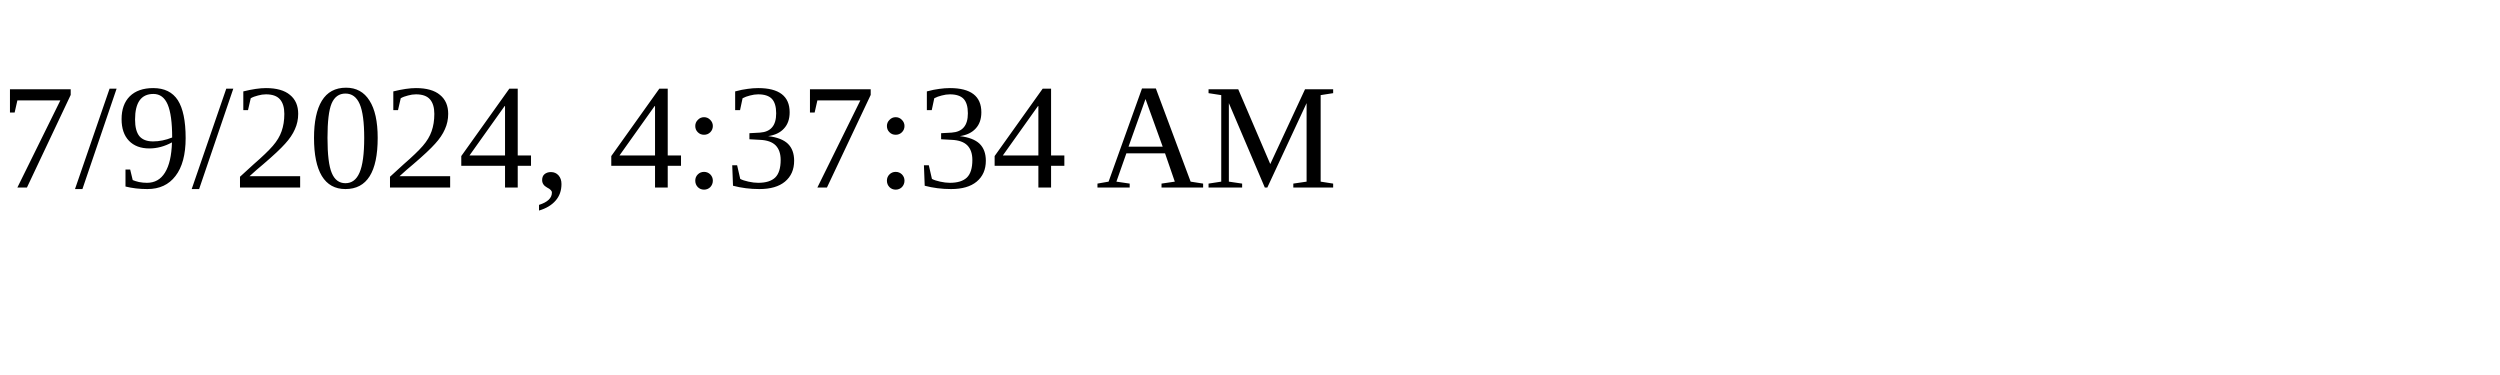
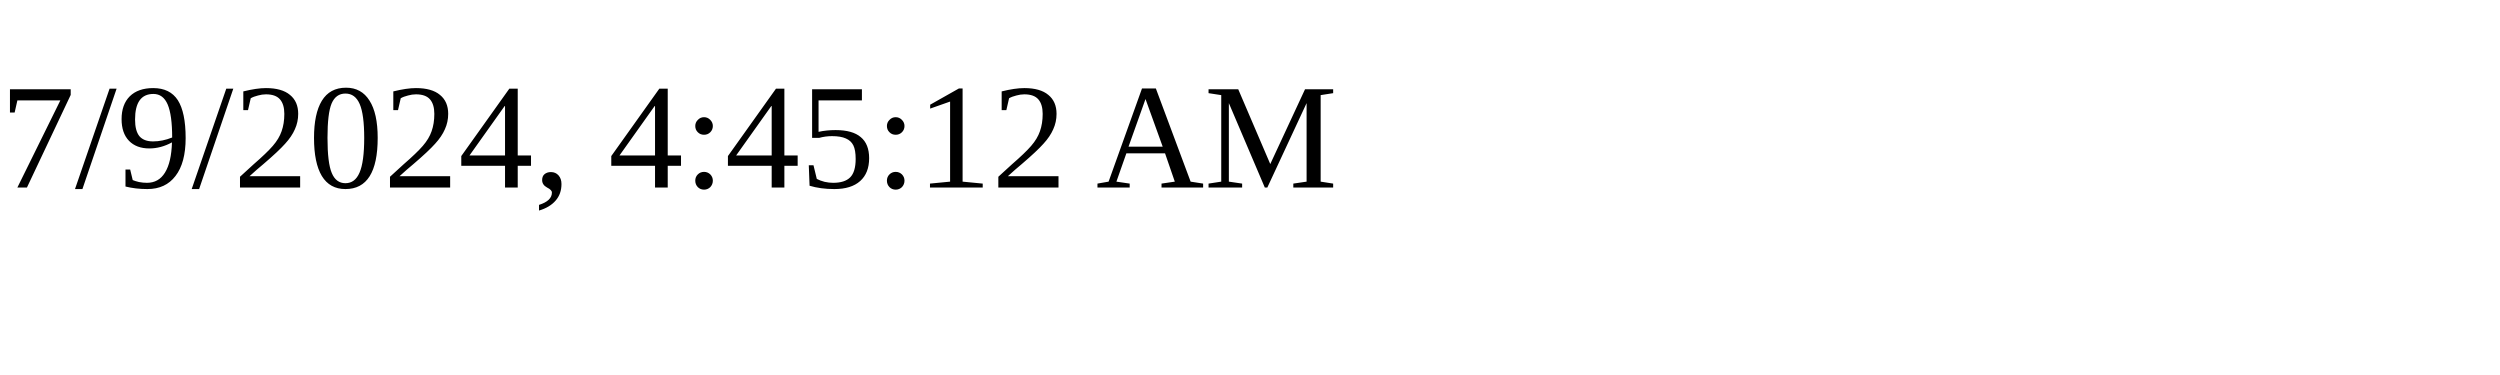
<svg xmlns="http://www.w3.org/2000/svg" height="30" width="200">
-   <text x="0" y="15">7/9/2024, 4:37:34 AM</text>
+   <text x="0" y="15">7/9/2024, 4:45:12 AM</text>
</svg>
